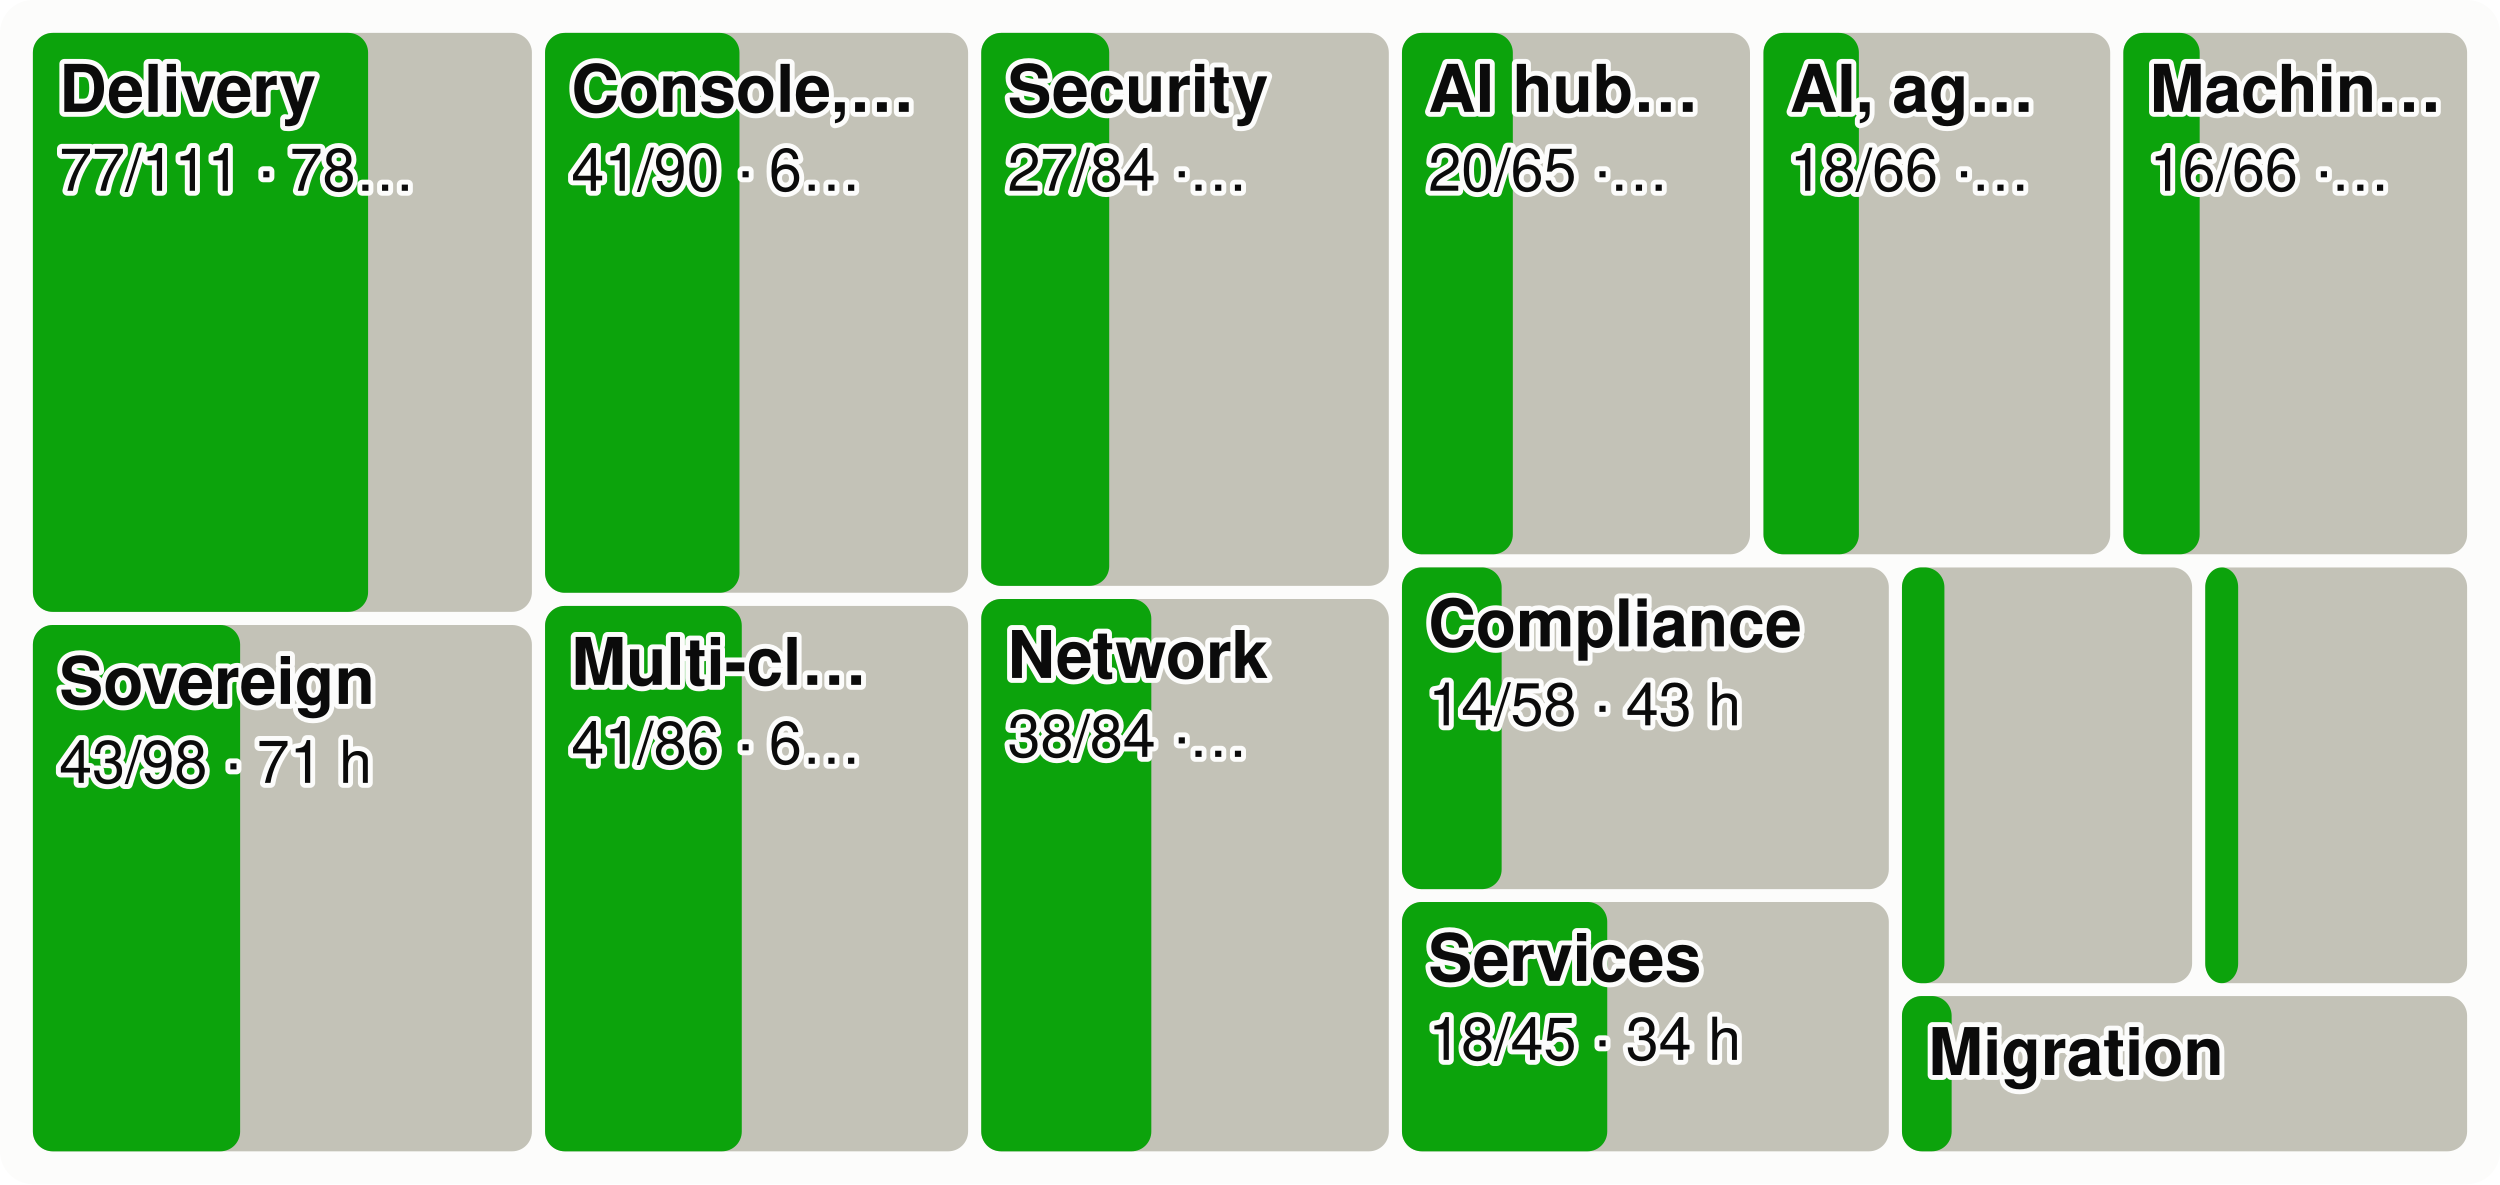
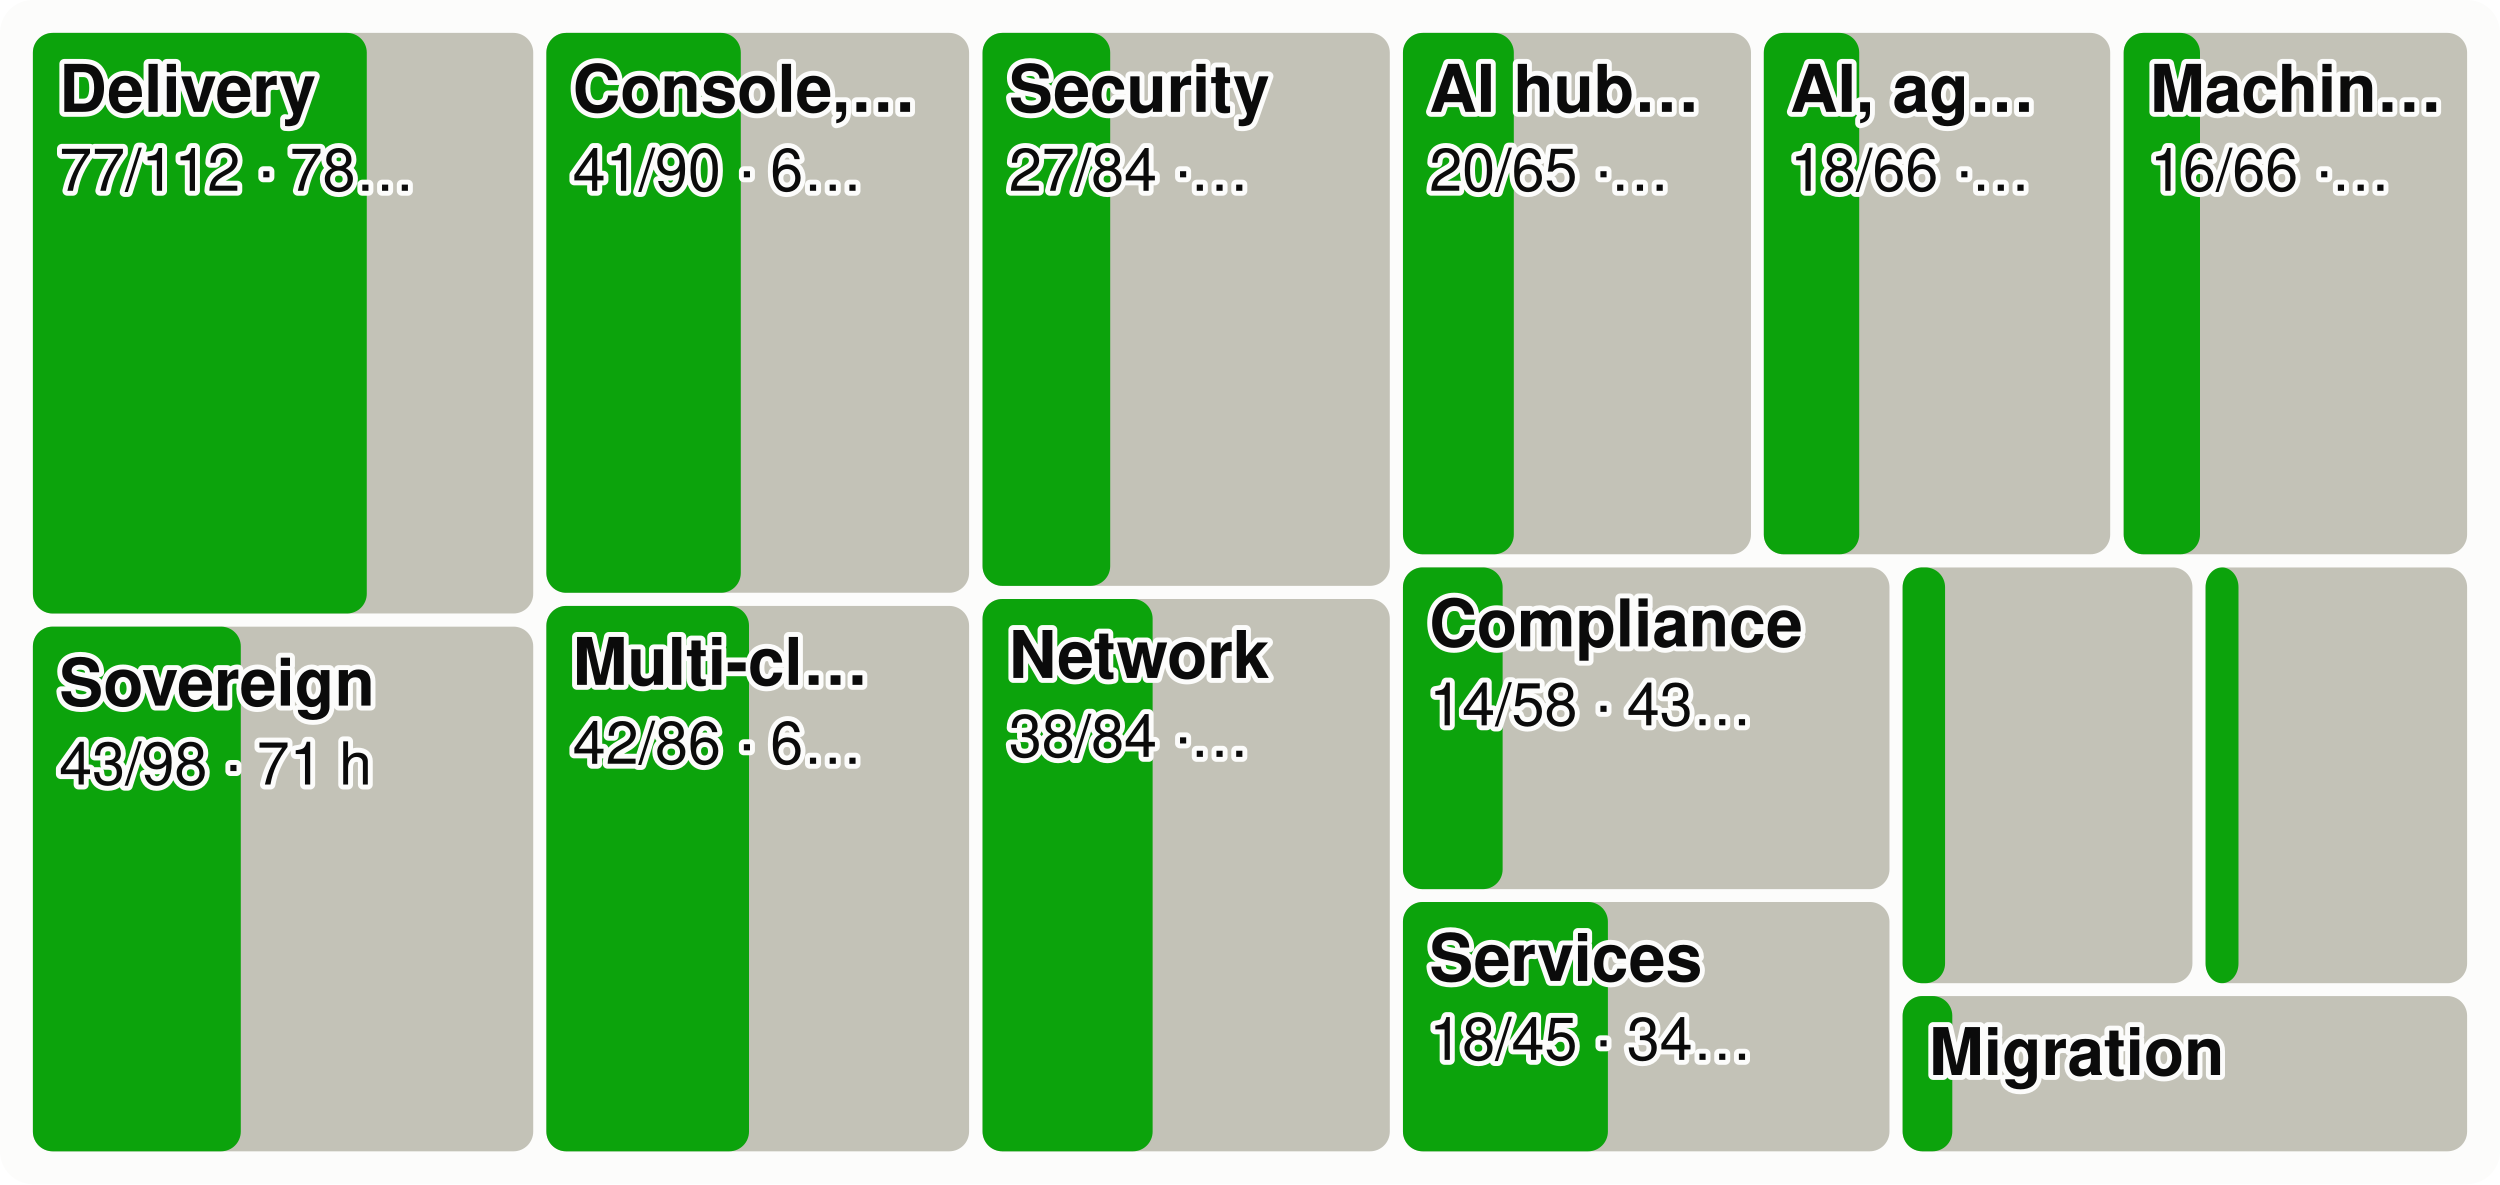
<svg xmlns="http://www.w3.org/2000/svg" viewBox="0 0 760 360" width="760" height="360" font-family="system-ui,-apple-system,Segoe UI,Helvetica,Arial,sans-serif" font-size="18" role="img" aria-label="Every product area as a tile sized by effort, the merged share in green">
  <style>.h{paint-order:stroke;stroke:#fcfcfb;stroke-width:3px;stroke-linejoin:round}.rg{stroke:#fcfcfb}@media (prefers-color-scheme: dark){.bg{fill:#1a1a19}.t1{fill:#f0efec}.t2{fill:#c3c2b7}.gr{stroke:#2c2c2a}.ax{stroke:#383835}.ld{stroke:#383835}.br{stroke:#c3c2b7}.m{stroke:#3987e5}.dp{stroke:#d95926}.v{stroke:#199e70}.i2{stroke:#c3c2b7}.i1{stroke:#f0efec}.f1{fill:#3987e5}.f2{fill:#d95926}.f3{fill:#199e70}.f4{fill:#c98500}.ev{fill:#c3c2b7}.inv{fill:#1a1a19}.done{fill:#cde2fb}.todo{fill:#52514e}.tile{fill:#262624}.h,.rg{stroke:#1a1a19}}</style>
  <rect width="760" height="360" rx="10" class="bg" fill="#fcfcfb" />
-   <rect x="10.0" y="10.0" width="151.7" height="176.0" rx="6" class="todo" fill="#c3c2b7" />
-   <rect x="10.0" y="10.0" width="101.9" height="176.0" rx="6" class="gain" fill="#0ca30c" />
+   <rect x="10.0" y="10.0" width="152.1" height="176.5" rx="6" class="todo" fill="#c3c2b7" />
+   <rect x="10.0" y="10.0" width="101.5" height="176.5" rx="6" class="gain" fill="#0ca30c" />
  <text x="18.0" y="34.0" class="t1 h" fill="#0b0b0b" font-size="20" font-weight="600">Delivery</text>
-   <text x="18.0" y="58.0" class="t1 h" fill="#0b0b0b" font-size="18">77/111 · 78…</text>
-   <rect x="10.0" y="190.0" width="151.7" height="160.0" rx="6" class="todo" fill="#c3c2b7" />
-   <rect x="10.0" y="190.0" width="63.0" height="160.0" rx="6" class="gain" fill="#0ca30c" />
-   <text x="18.0" y="214.0" class="t1 h" fill="#0b0b0b" font-size="20" font-weight="600">Sovereign</text>
-   <text x="18.0" y="238.0" class="t1 h" fill="#0b0b0b" font-size="18">43/98 · 71 h</text>
-   <rect x="165.7" y="10.0" width="128.6" height="170.2" rx="6" class="todo" fill="#c3c2b7" />
-   <rect x="165.7" y="10.0" width="59.1" height="170.2" rx="6" class="gain" fill="#0ca30c" />
-   <text x="173.7" y="34.0" class="t1 h" fill="#0b0b0b" font-size="20" font-weight="600">Console,…</text>
-   <text x="173.7" y="58.0" class="t1 h" fill="#0b0b0b" font-size="18">41/90 · 6…</text>
-   <rect x="165.7" y="184.2" width="128.6" height="165.8" rx="6" class="todo" fill="#c3c2b7" />
-   <rect x="165.7" y="184.2" width="59.8" height="165.8" rx="6" class="gain" fill="#0ca30c" />
-   <text x="173.7" y="208.2" class="t1 h" fill="#0b0b0b" font-size="20" font-weight="600">Multi-cl…</text>
-   <text x="173.7" y="232.2" class="t1 h" fill="#0b0b0b" font-size="18">41/86 · 6…</text>
-   <rect x="298.3" y="10.0" width="123.9" height="168.1" rx="6" class="todo" fill="#c3c2b7" />
-   <rect x="298.3" y="10.0" width="38.9" height="168.1" rx="6" class="gain" fill="#0ca30c" />
-   <text x="306.3" y="34.0" class="t1 h" fill="#0b0b0b" font-size="20" font-weight="600">Security</text>
-   <text x="306.3" y="58.0" class="t1 h" fill="#0b0b0b" font-size="18">27/84 ·…</text>
-   <rect x="298.3" y="182.1" width="123.9" height="167.9" rx="6" class="todo" fill="#c3c2b7" />
-   <rect x="298.3" y="182.1" width="51.7" height="167.9" rx="6" class="gain" fill="#0ca30c" />
-   <text x="306.3" y="206.1" class="t1 h" fill="#0b0b0b" font-size="20" font-weight="600">Network</text>
-   <text x="306.3" y="230.1" class="t1 h" fill="#0b0b0b" font-size="18">38/84 ·…</text>
-   <rect x="426.2" y="10.0" width="105.8" height="158.5" rx="6" class="todo" fill="#c3c2b7" />
-   <rect x="426.2" y="10.0" width="33.7" height="158.5" rx="6" class="gain" fill="#0ca30c" />
-   <text x="434.2" y="34.0" class="t1 h" fill="#0b0b0b" font-size="20" font-weight="600">AI hub…</text>
-   <text x="434.2" y="58.0" class="t1 h" fill="#0b0b0b" font-size="18">20/65 ·…</text>
-   <rect x="536.1" y="10.0" width="105.4" height="158.5" rx="6" class="todo" fill="#c3c2b7" />
-   <rect x="536.1" y="10.0" width="29.0" height="158.5" rx="6" class="gain" fill="#0ca30c" />
-   <text x="544.1" y="34.0" class="t1 h" fill="#0b0b0b" font-size="20" font-weight="600">AI, ag…</text>
-   <text x="544.1" y="58.0" class="t1 h" fill="#0b0b0b" font-size="18">18/66 ·…</text>
-   <rect x="645.5" y="10.0" width="104.5" height="158.5" rx="6" class="todo" fill="#c3c2b7" />
-   <rect x="645.5" y="10.0" width="23.2" height="158.5" rx="6" class="gain" fill="#0ca30c" />
-   <text x="653.5" y="34.0" class="t1 h" fill="#0b0b0b" font-size="20" font-weight="600">Machin…</text>
-   <text x="653.5" y="58.0" class="t1 h" fill="#0b0b0b" font-size="18">16/66 ·…</text>
-   <rect x="426.2" y="172.5" width="148.0" height="97.8" rx="6" class="todo" fill="#c3c2b7" />
-   <rect x="426.2" y="172.5" width="30.3" height="97.8" rx="6" class="gain" fill="#0ca30c" />
-   <text x="434.2" y="196.5" class="t1 h" fill="#0b0b0b" font-size="20" font-weight="600">Compliance</text>
-   <text x="434.2" y="220.5" class="t1 h" fill="#0b0b0b" font-size="18">14/58 · 43 h</text>
-   <rect x="426.2" y="274.2" width="148.0" height="75.8" rx="6" class="todo" fill="#c3c2b7" />
-   <rect x="426.2" y="274.2" width="62.4" height="75.8" rx="6" class="gain" fill="#0ca30c" />
-   <text x="434.2" y="298.2" class="t1 h" fill="#0b0b0b" font-size="20" font-weight="600">Services</text>
-   <text x="434.2" y="322.2" class="t1 h" fill="#0b0b0b" font-size="18">18/45 · 34 h</text>
-   <rect x="578.2" y="172.5" width="88.2" height="126.4" rx="6" class="todo" fill="#c3c2b7" />
-   <rect x="578.2" y="172.5" width="12.9" height="126.4" rx="6" class="gain" fill="#0ca30c" />
-   <rect x="670.4" y="172.5" width="79.6" height="126.4" rx="6" class="todo" fill="#c3c2b7" />
-   <rect x="670.4" y="172.5" width="10.0" height="126.4" rx="6" class="gain" fill="#0ca30c" />
-   <rect x="578.2" y="302.8" width="171.8" height="47.2" rx="6" class="todo" fill="#c3c2b7" />
-   <rect x="578.2" y="302.8" width="15.1" height="47.2" rx="6" class="gain" fill="#0ca30c" />
-   <text x="586.2" y="326.8" class="t1 h" fill="#0b0b0b" font-size="20" font-weight="600">Migration</text>
+   <text x="18.0" y="58.0" class="t1 h" fill="#0b0b0b" font-size="18">77/112 · 78…</text>
+   <rect x="10.0" y="190.5" width="152.1" height="159.5" rx="6" class="todo" fill="#c3c2b7" />
+   <rect x="10.0" y="190.5" width="63.2" height="159.5" rx="6" class="gain" fill="#0ca30c" />
+   <text x="18.0" y="214.5" class="t1 h" fill="#0b0b0b" font-size="20" font-weight="600">Sovereign</text>
+   <text x="18.0" y="238.5" class="t1 h" fill="#0b0b0b" font-size="18">43/98 · 71 h</text>
+   <rect x="166.1" y="10.0" width="128.5" height="170.2" rx="6" class="todo" fill="#c3c2b7" />
+   <rect x="166.1" y="10.0" width="59.1" height="170.2" rx="6" class="gain" fill="#0ca30c" />
+   <text x="174.1" y="34.0" class="t1 h" fill="#0b0b0b" font-size="20" font-weight="600">Console,…</text>
+   <text x="174.1" y="58.0" class="t1 h" fill="#0b0b0b" font-size="18">41/90 · 6…</text>
+   <rect x="166.1" y="184.2" width="128.5" height="165.8" rx="6" class="todo" fill="#c3c2b7" />
+   <rect x="166.1" y="184.2" width="61.6" height="165.8" rx="6" class="gain" fill="#0ca30c" />
+   <text x="174.1" y="208.2" class="t1 h" fill="#0b0b0b" font-size="20" font-weight="600">Multi-cl…</text>
+   <text x="174.1" y="232.2" class="t1 h" fill="#0b0b0b" font-size="18">42/86 · 6…</text>
+   <rect x="298.7" y="10.0" width="123.8" height="168.1" rx="6" class="todo" fill="#c3c2b7" />
+   <rect x="298.7" y="10.0" width="38.8" height="168.1" rx="6" class="gain" fill="#0ca30c" />
+   <text x="306.7" y="34.0" class="t1 h" fill="#0b0b0b" font-size="20" font-weight="600">Security</text>
+   <text x="306.7" y="58.0" class="t1 h" fill="#0b0b0b" font-size="18">27/84 ·…</text>
+   <rect x="298.7" y="182.1" width="123.8" height="167.9" rx="6" class="todo" fill="#c3c2b7" />
+   <rect x="298.7" y="182.1" width="51.7" height="167.9" rx="6" class="gain" fill="#0ca30c" />
+   <text x="306.7" y="206.1" class="t1 h" fill="#0b0b0b" font-size="20" font-weight="600">Network</text>
+   <text x="306.7" y="230.1" class="t1 h" fill="#0b0b0b" font-size="18">38/84 ·…</text>
+   <rect x="426.5" y="10.0" width="105.8" height="158.5" rx="6" class="todo" fill="#c3c2b7" />
+   <rect x="426.5" y="10.0" width="33.7" height="158.5" rx="6" class="gain" fill="#0ca30c" />
+   <text x="434.5" y="34.0" class="t1 h" fill="#0b0b0b" font-size="20" font-weight="600">AI hub…</text>
+   <text x="434.5" y="58.0" class="t1 h" fill="#0b0b0b" font-size="18">20/65 ·…</text>
+   <rect x="536.2" y="10.0" width="105.3" height="158.5" rx="6" class="todo" fill="#c3c2b7" />
+   <rect x="536.2" y="10.0" width="29.0" height="158.5" rx="6" class="gain" fill="#0ca30c" />
+   <text x="544.2" y="34.0" class="t1 h" fill="#0b0b0b" font-size="20" font-weight="600">AI, ag…</text>
+   <text x="544.2" y="58.0" class="t1 h" fill="#0b0b0b" font-size="18">18/66 ·…</text>
+   <rect x="645.6" y="10.0" width="104.4" height="158.5" rx="6" class="todo" fill="#c3c2b7" />
+   <rect x="645.6" y="10.0" width="23.2" height="158.5" rx="6" class="gain" fill="#0ca30c" />
+   <text x="653.6" y="34.0" class="t1 h" fill="#0b0b0b" font-size="20" font-weight="600">Machin…</text>
+   <text x="653.6" y="58.0" class="t1 h" fill="#0b0b0b" font-size="18">16/66 ·…</text>
+   <rect x="426.5" y="172.5" width="147.9" height="97.8" rx="6" class="todo" fill="#c3c2b7" />
+   <rect x="426.5" y="172.5" width="30.3" height="97.8" rx="6" class="gain" fill="#0ca30c" />
+   <text x="434.5" y="196.5" class="t1 h" fill="#0b0b0b" font-size="20" font-weight="600">Compliance</text>
+   <text x="434.5" y="220.5" class="t1 h" fill="#0b0b0b" font-size="18">14/58 · 43…</text>
+   <rect x="426.5" y="274.2" width="147.9" height="75.8" rx="6" class="todo" fill="#c3c2b7" />
+   <rect x="426.5" y="274.2" width="62.3" height="75.8" rx="6" class="gain" fill="#0ca30c" />
+   <text x="434.5" y="298.2" class="t1 h" fill="#0b0b0b" font-size="20" font-weight="600">Services</text>
+   <text x="434.5" y="322.2" class="t1 h" fill="#0b0b0b" font-size="18">18/45 · 34…</text>
+   <rect x="578.4" y="172.5" width="88.1" height="126.4" rx="6" class="todo" fill="#c3c2b7" />
+   <rect x="578.4" y="172.5" width="12.9" height="126.4" rx="6" class="gain" fill="#0ca30c" />
+   <rect x="670.5" y="172.5" width="79.5" height="126.4" rx="6" class="todo" fill="#c3c2b7" />
+   <rect x="670.5" y="172.5" width="10.0" height="126.4" rx="6" class="gain" fill="#0ca30c" />
+   <rect x="578.4" y="302.8" width="171.6" height="47.2" rx="6" class="todo" fill="#c3c2b7" />
+   <rect x="578.4" y="302.8" width="15.1" height="47.2" rx="6" class="gain" fill="#0ca30c" />
+   <text x="586.4" y="326.8" class="t1 h" fill="#0b0b0b" font-size="20" font-weight="600">Migration</text>
</svg>
